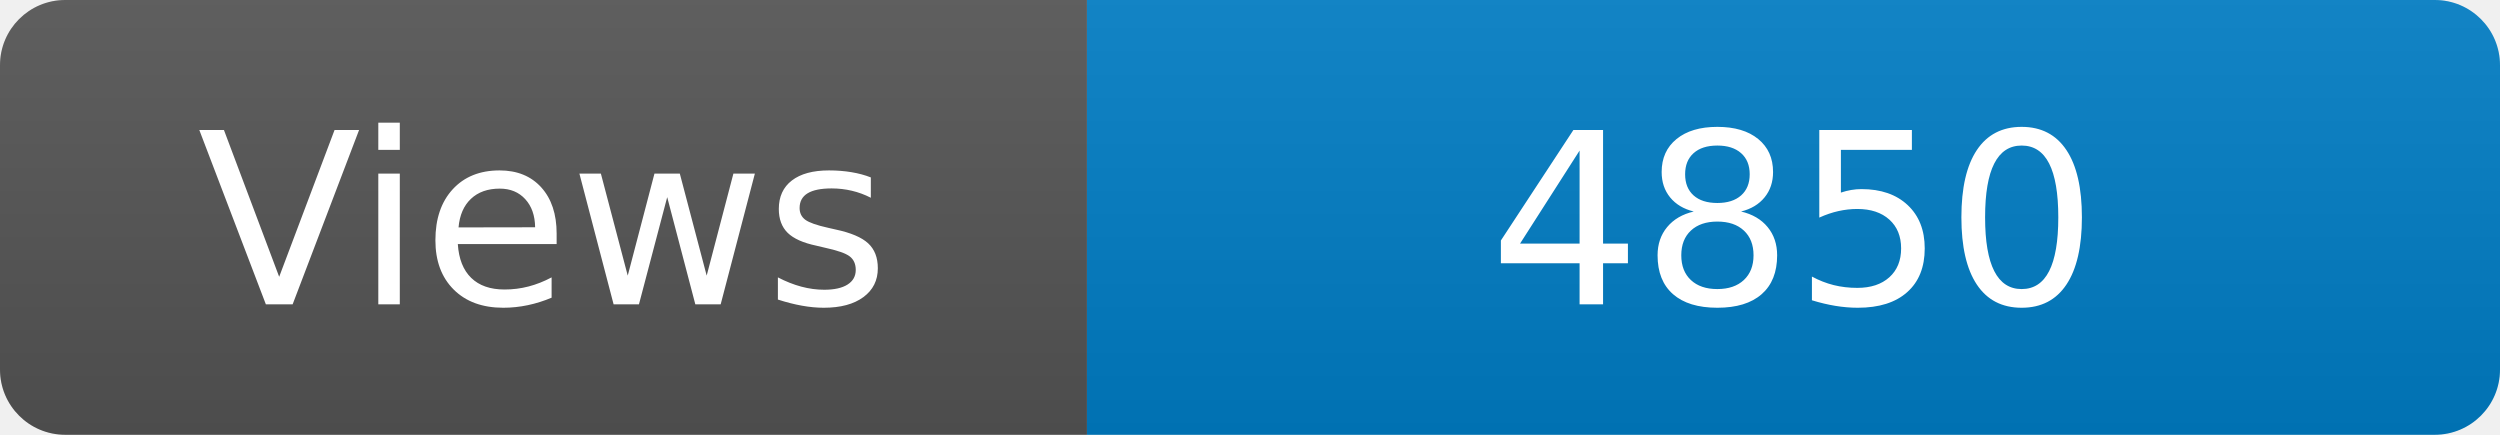
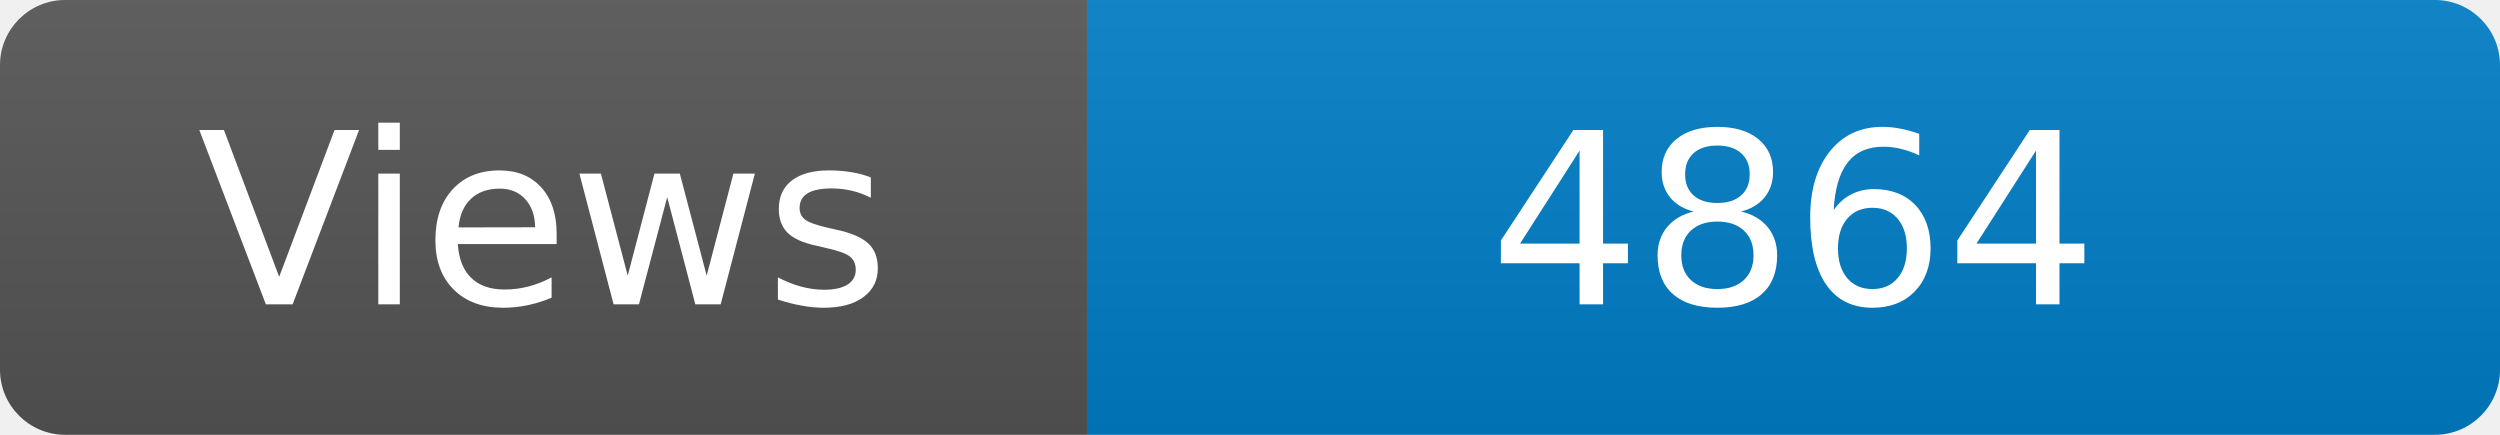
<svg xmlns="http://www.w3.org/2000/svg" width="115" height="20" role="img" aria-label="Maintained?: yes">
  <linearGradient id="s" x2="0" y2="100%">
    <stop offset="0" stop-color="#bbb" stop-opacity=".1" />
    <stop offset="1" stop-opacity=".1" />
  </linearGradient>
  <clipPath id="r">
    <rect width="115" height="20" rx="3" fill="#fff" />
  </clipPath>
  <g clip-path="url(#r)">
    <rect width="50" height="20" fill="#555" />
    <rect x="50" width="160" height="20" fill="#007ec6" />
    <rect width="115" height="20" fill="url(#s)" />
  </g>
  <g fill="#fff" text-anchor="middle" font-family="Verdana,Geneva,DejaVu Sans,sans-serif" font-size="110">
    <text x="250" y="140" transform="scale(.1)" fill="#fff">Views</text>
-     <text x="825" y="140" transform="scale(.1)" fill="#fff">4850</text>
+     <text x="825" y="140" transform="scale(.1)" fill="#fff">4864</text>
  </g>
</svg>
